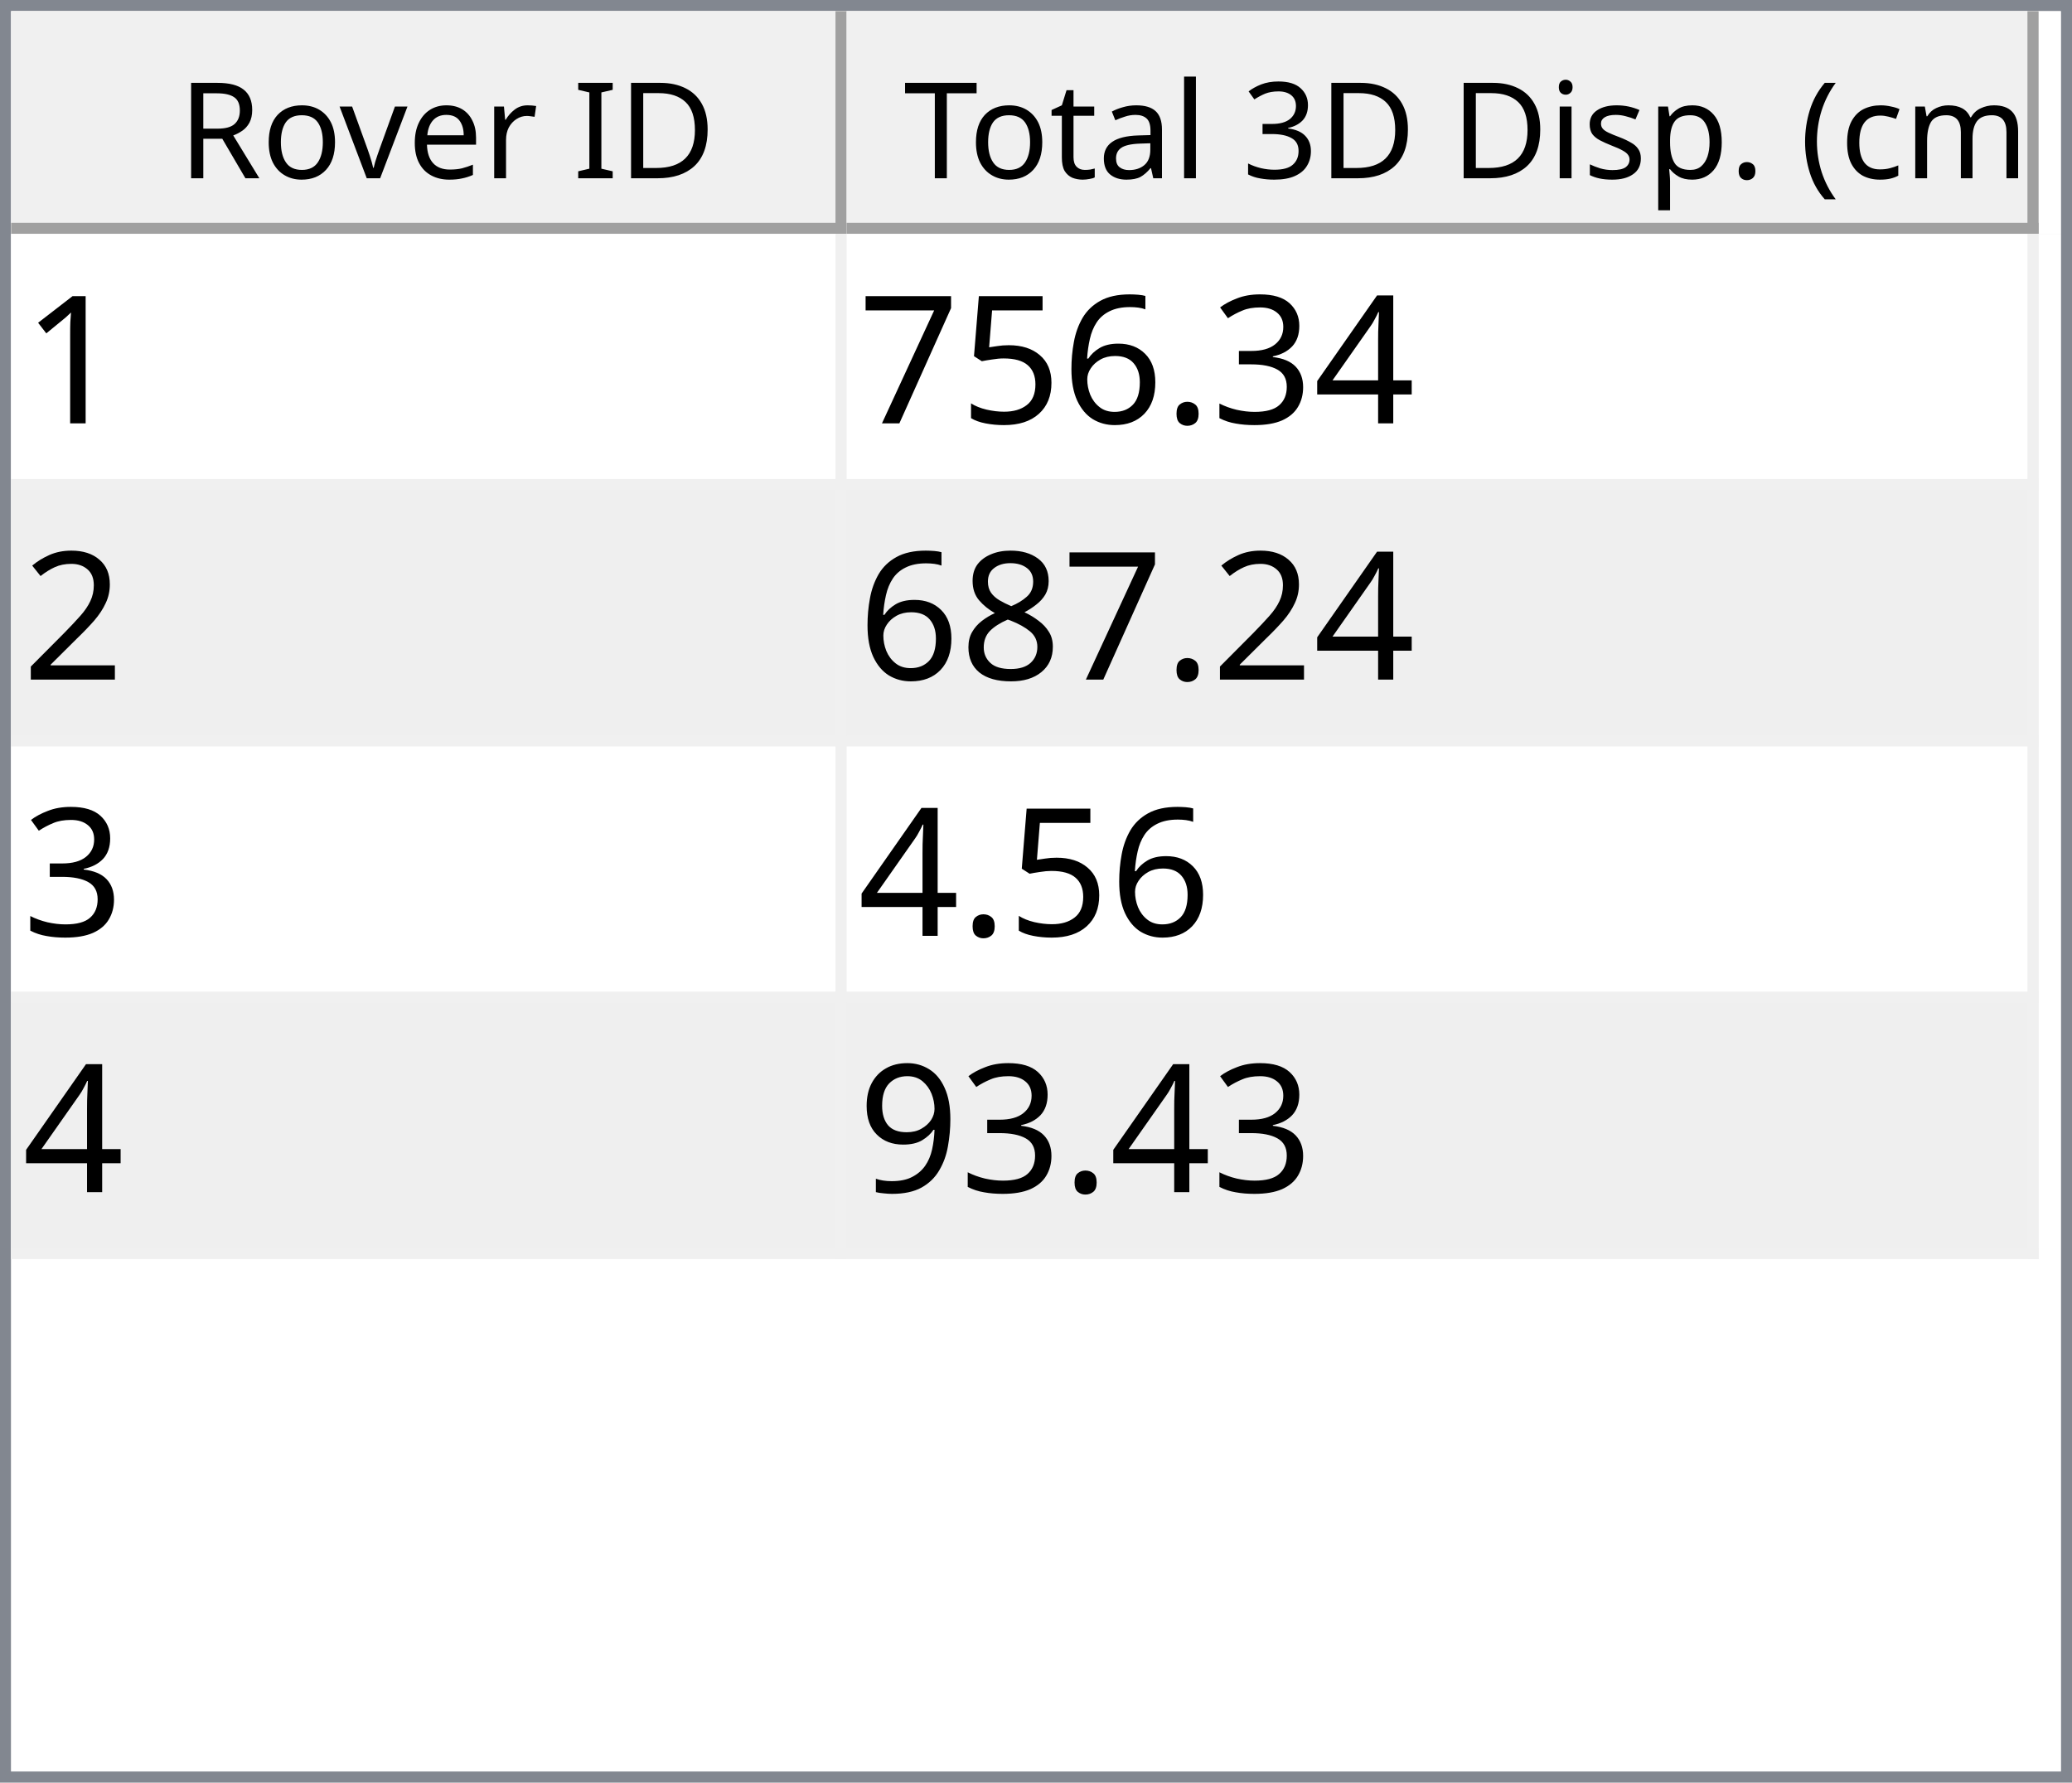
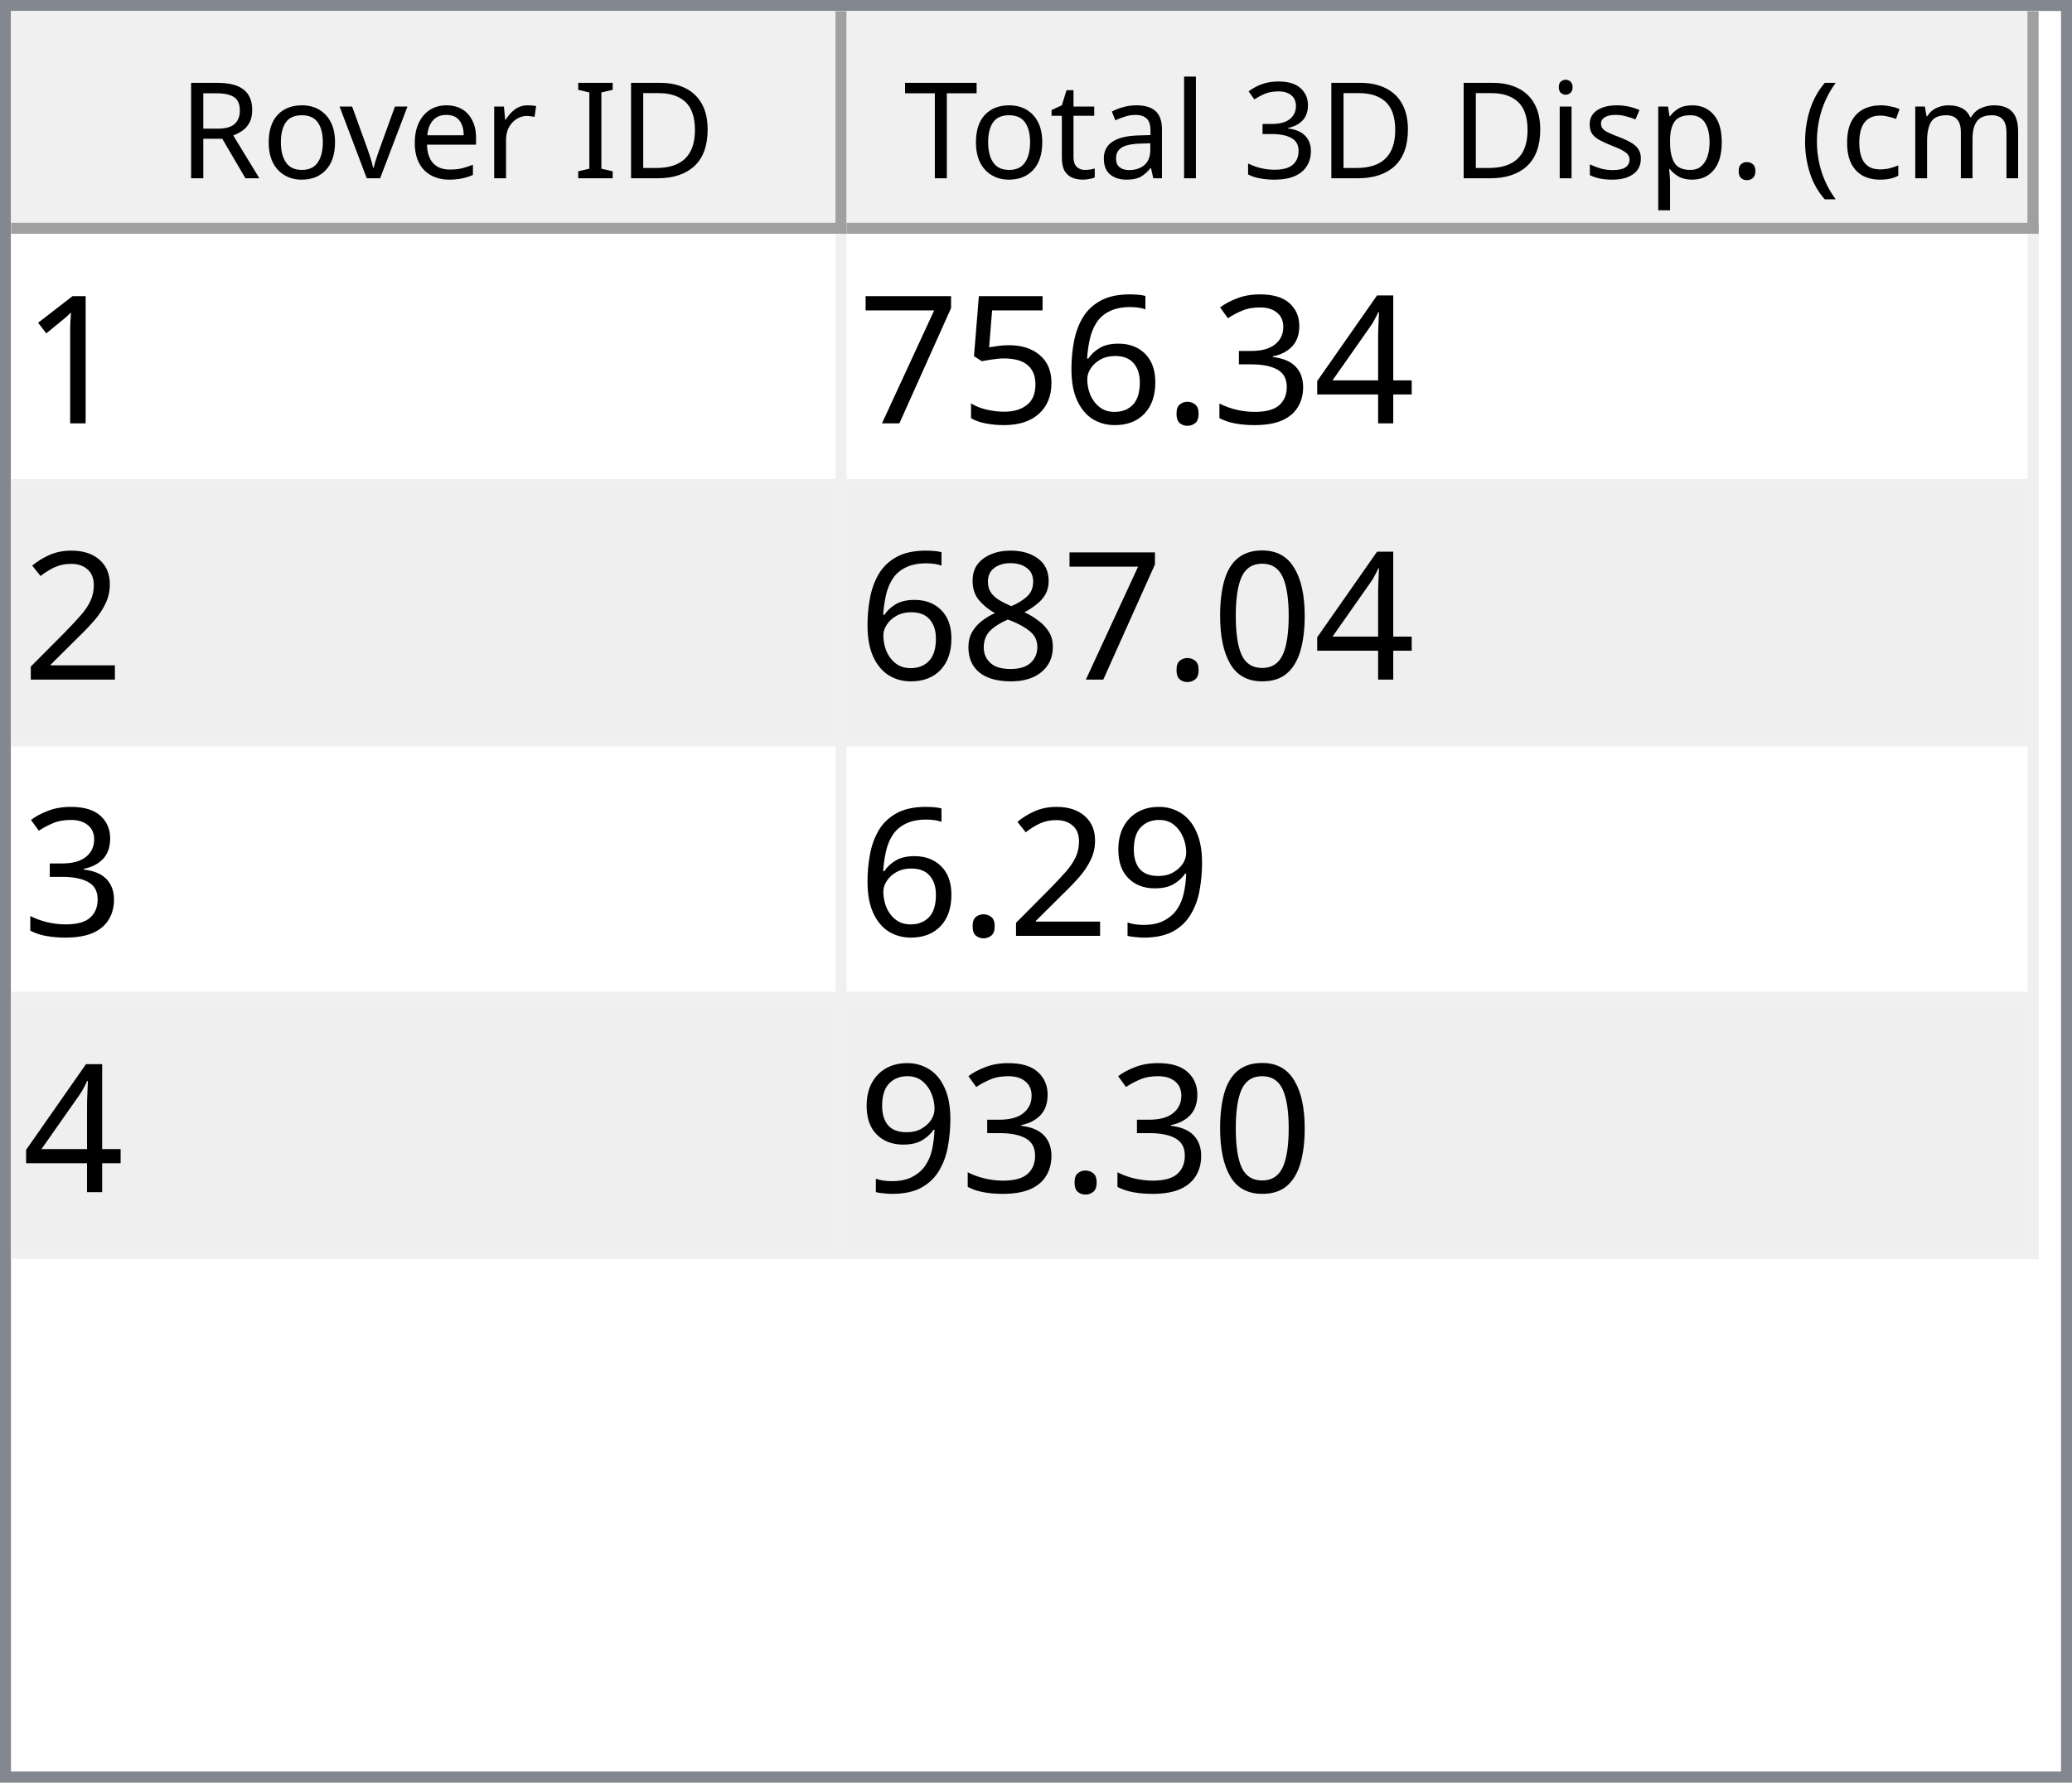
<svg xmlns="http://www.w3.org/2000/svg" style="fill-opacity:1; color-rendering:auto; color-interpolation:auto; text-rendering:auto; stroke:black; stroke-linecap:square; stroke-miterlimit:10; shape-rendering:auto; stroke-opacity:1; fill:black; stroke-dasharray:none; font-weight:normal; stroke-width:1; font-family:'Dialog'; font-style:normal; stroke-linejoin:miter; font-size:12px; stroke-dashoffset:0; image-rendering:auto;" width="186" height="160">
  <defs id="genericDefs" />
  <g>
    <defs id="defs1">
      <clipPath clipPathUnits="userSpaceOnUse" id="clipPath1">
        <path d="M0 0 L186 0 L186 160 L0 160 L0 0 Z" />
      </clipPath>
      <clipPath clipPathUnits="userSpaceOnUse" id="clipPath2">
        <path d="M0 0 L0 160 L186 160 L186 0 Z" />
      </clipPath>
      <clipPath clipPathUnits="userSpaceOnUse" id="clipPath3">
        <path d="M0 0 L0 20 L184 20 L184 0 Z" />
      </clipPath>
      <clipPath clipPathUnits="userSpaceOnUse" id="clipPath4">
        <path d="M0 0 L0 20 L75 20 L75 0 Z" />
      </clipPath>
      <clipPath clipPathUnits="userSpaceOnUse" id="clipPath5">
        <path d="M1 1 L1 19 L74 19 L74 1 Z" />
      </clipPath>
      <clipPath clipPathUnits="userSpaceOnUse" id="clipPath6">
        <path d="M0 0 L0 18 L73 18 L73 0 Z" />
      </clipPath>
      <clipPath clipPathUnits="userSpaceOnUse" id="clipPath7">
        <path d="M-0.5 -0.5 L-0.5 19.5 L74.5 19.5 L74.5 -0.5 Z" />
      </clipPath>
      <clipPath clipPathUnits="userSpaceOnUse" id="clipPath8">
        <path d="M0 0 L0 20 L107 20 L107 0 Z" />
      </clipPath>
      <clipPath clipPathUnits="userSpaceOnUse" id="clipPath9">
        <path d="M1 1 L1 19 L106 19 L106 1 Z" />
      </clipPath>
      <clipPath clipPathUnits="userSpaceOnUse" id="clipPath10">
        <path d="M0 0 L0 18 L105 18 L105 0 Z" />
      </clipPath>
      <clipPath clipPathUnits="userSpaceOnUse" id="clipPath11">
        <path d="M-0.5 -0.5 L-0.5 19.5 L106.5 19.5 L106.5 -0.5 Z" />
      </clipPath>
      <clipPath clipPathUnits="userSpaceOnUse" id="clipPath12">
        <path d="M0 0 L0 138 L184 138 L184 0 Z" />
      </clipPath>
      <clipPath clipPathUnits="userSpaceOnUse" id="clipPath13">
        <path d="M0 0 L0 92 L182 92 L182 0 Z" />
      </clipPath>
      <clipPath clipPathUnits="userSpaceOnUse" id="clipPath14">
        <path d="M-0.5 -0.5 L-0.5 91.5 L181.5 91.5 L181.5 -0.5 Z" />
      </clipPath>
      <clipPath clipPathUnits="userSpaceOnUse" id="clipPath15">
        <path d="M0 0 L0 22 L74 22 L74 0 Z" />
      </clipPath>
      <clipPath clipPathUnits="userSpaceOnUse" id="clipPath16">
        <path d="M0 0 L0 22 L106 22 L106 0 Z" />
      </clipPath>
      <font horiz-adv-x="64.551" id="font1">
        <font-face ascent="107.91" descent="25.098" units-per-em="100" style="font-style:normal; font-family:Segoe UI; font-weight:normal;" />
        <missing-glyph horiz-adv-x="64.551" d="M8.109 0 L8.109 68.266 L56.453 68.266 L56.453 0 L8.109 0 ZM15.328 7.234 L49.219 7.234 L49.219 61.031 L15.328 61.031 L15.328 7.234 Z" />
        <glyph unicode="D" horiz-adv-x="70.117" d="M9.188 0 L9.188 70.016 L28.516 70.016 Q65.531 70.016 65.531 35.891 Q65.531 19.672 55.25 9.836 Q44.969 0 27.734 0 L9.188 0 ZM17.391 62.594 L17.391 7.422 L27.828 7.422 Q41.609 7.422 49.273 14.797 Q56.938 22.172 56.938 35.688 Q56.938 62.594 28.328 62.594 L17.391 62.594 Z" />
        <glyph unicode="I" horiz-adv-x="26.611" d="M17.391 0 L9.188 0 L9.188 70.016 L17.391 70.016 L17.391 0 Z" />
        <glyph unicode=" " horiz-adv-x="27.393" d="" />
        <glyph unicode="r" horiz-adv-x="34.766" d="M34.188 41.891 Q32.078 43.5 28.125 43.5 Q23 43.5 19.555 38.672 Q16.109 33.844 16.109 25.484 L16.109 0 L8.109 0 L8.109 50 L16.109 50 L16.109 39.703 L16.312 39.703 Q18.016 44.969 21.531 47.922 Q25.047 50.875 29.391 50.875 Q32.516 50.875 34.188 50.203 L34.188 41.891 Z" />
        <glyph unicode="e" horiz-adv-x="52.295" d="M48.297 23 L12.984 23 Q13.188 14.656 17.484 10.109 Q21.781 5.562 29.297 5.562 Q37.75 5.562 44.828 11.141 L44.828 3.609 Q38.234 -1.172 27.391 -1.172 Q16.797 -1.172 10.742 5.641 Q4.688 12.453 4.688 24.812 Q4.688 36.469 11.305 43.82 Q17.922 51.172 27.734 51.172 Q37.547 51.172 42.922 44.828 Q48.297 38.484 48.297 27.203 L48.297 23 ZM40.094 29.781 Q40.047 36.719 36.75 40.578 Q33.453 44.438 27.594 44.438 Q21.922 44.438 17.969 40.383 Q14.016 36.328 13.094 29.781 L40.094 29.781 Z" />
        <glyph unicode="v" horiz-adv-x="47.9" d="M47.406 50 L27.484 0 L19.625 0 L0.688 50 L9.469 50 L22.172 13.672 Q23.578 9.672 23.922 6.688 L24.125 6.688 Q24.609 10.453 25.688 13.484 L38.969 50 L47.406 50 Z" />
        <glyph unicode="o" horiz-adv-x="58.594" d="M29 -1.172 Q17.922 -1.172 11.305 5.836 Q4.688 12.844 4.688 24.422 Q4.688 37.016 11.57 44.094 Q18.453 51.172 30.172 51.172 Q41.359 51.172 47.633 44.289 Q53.906 37.406 53.906 25.203 Q53.906 13.234 47.141 6.031 Q40.375 -1.172 29 -1.172 ZM29.594 44.438 Q21.875 44.438 17.383 39.188 Q12.891 33.938 12.891 24.703 Q12.891 15.828 17.43 10.695 Q21.969 5.562 29.594 5.562 Q37.359 5.562 41.531 10.594 Q45.703 15.625 45.703 24.906 Q45.703 34.281 41.531 39.359 Q37.359 44.438 29.594 44.438 Z" />
        <glyph unicode="R" horiz-adv-x="59.814" d="M59.375 0 L49.609 0 L37.891 19.625 Q36.281 22.359 34.766 24.289 Q33.25 26.219 31.664 27.438 Q30.078 28.656 28.25 29.219 Q26.422 29.781 24.125 29.781 L17.391 29.781 L17.391 0 L9.188 0 L9.188 70.016 L30.078 70.016 Q34.672 70.016 38.555 68.867 Q42.438 67.719 45.289 65.375 Q48.141 63.031 49.758 59.547 Q51.375 56.062 51.375 51.375 Q51.375 47.703 50.273 44.656 Q49.172 41.609 47.148 39.211 Q45.125 36.812 42.266 35.133 Q39.406 33.453 35.844 32.516 L35.844 32.328 Q37.594 31.547 38.891 30.547 Q40.188 29.547 41.359 28.18 Q42.531 26.812 43.68 25.078 Q44.828 23.344 46.234 21.047 L59.375 0 ZM17.391 62.594 L17.391 37.203 L28.516 37.203 Q31.594 37.203 34.203 38.133 Q36.812 39.062 38.719 40.797 Q40.625 42.531 41.703 45.047 Q42.781 47.562 42.781 50.688 Q42.781 56.297 39.141 59.445 Q35.5 62.594 28.609 62.594 L17.391 62.594 Z" />
        <glyph unicode=")" horiz-adv-x="30.176" d="M8.297 -15.922 L1.172 -15.922 Q16.406 2.344 16.406 26.812 Q16.406 51.469 1.078 70.016 L8.297 70.016 Q23.531 52.156 23.531 26.703 Q23.531 1.375 8.297 -15.922 Z" />
        <glyph unicode="m" horiz-adv-x="86.133" d="M79.109 0 L71.094 0 L71.094 28.719 Q71.094 37.016 68.531 40.727 Q65.969 44.438 59.906 44.438 Q54.781 44.438 51.195 39.75 Q47.609 35.062 47.609 28.516 L47.609 0 L39.594 0 L39.594 29.688 Q39.594 44.438 28.219 44.438 Q22.953 44.438 19.531 40.016 Q16.109 35.594 16.109 28.516 L16.109 0 L8.109 0 L8.109 50 L16.109 50 L16.109 42.094 L16.312 42.094 Q21.625 51.172 31.844 51.172 Q36.969 51.172 40.773 48.312 Q44.578 45.453 46 40.828 Q51.562 51.172 62.594 51.172 Q79.109 51.172 79.109 30.812 L79.109 0 Z" />
        <glyph unicode="c" horiz-adv-x="46.191" d="M42.188 2.297 Q36.422 -1.172 28.516 -1.172 Q17.828 -1.172 11.258 5.789 Q4.688 12.75 4.688 23.828 Q4.688 36.188 11.766 43.68 Q18.844 51.172 30.672 51.172 Q37.25 51.172 42.281 48.734 L42.281 40.531 Q36.719 44.438 30.375 44.438 Q22.703 44.438 17.797 38.945 Q12.891 33.453 12.891 24.516 Q12.891 15.719 17.508 10.641 Q22.125 5.562 29.891 5.562 Q36.422 5.562 42.188 9.906 L42.188 2.297 Z" />
        <glyph unicode="(" horiz-adv-x="30.176" d="M29.109 -15.922 L21.969 -15.922 Q6.844 1.375 6.844 26.703 Q6.844 52.156 21.969 70.016 L29.203 70.016 Q13.875 51.469 13.875 26.812 Q13.875 2.344 29.109 -15.922 Z" />
        <glyph unicode="." horiz-adv-x="21.68" d="M10.891 -1.078 Q8.641 -1.078 7.055 0.539 Q5.469 2.156 5.469 4.391 Q5.469 6.641 7.055 8.273 Q8.641 9.906 10.891 9.906 Q13.188 9.906 14.797 8.273 Q16.406 6.641 16.406 4.391 Q16.406 2.156 14.797 0.539 Q13.188 -1.078 10.891 -1.078 Z" />
        <glyph unicode="p" horiz-adv-x="58.789" d="M16.312 7.234 L16.109 7.234 L16.109 -23 L8.109 -23 L8.109 50 L16.109 50 L16.109 41.219 L16.312 41.219 Q22.219 51.172 33.594 51.172 Q43.266 51.172 48.688 44.461 Q54.109 37.75 54.109 26.469 Q54.109 13.922 48 6.375 Q41.891 -1.172 31.297 -1.172 Q21.578 -1.172 16.312 7.234 ZM16.109 27.391 L16.109 20.406 Q16.109 14.203 20.141 9.883 Q24.172 5.562 30.375 5.562 Q37.641 5.562 41.773 11.133 Q45.906 16.703 45.906 26.609 Q45.906 34.969 42.047 39.703 Q38.188 44.438 31.594 44.438 Q24.609 44.438 20.359 39.578 Q16.109 34.719 16.109 27.391 Z" />
        <glyph unicode="s" horiz-adv-x="42.432" d="M5.078 1.812 L5.078 10.406 Q11.625 5.562 19.484 5.562 Q30.031 5.562 30.031 12.594 Q30.031 14.594 29.125 15.992 Q28.219 17.391 26.68 18.461 Q25.141 19.531 23.07 20.383 Q21 21.234 18.609 22.172 Q15.281 23.484 12.766 24.828 Q10.25 26.172 8.57 27.859 Q6.891 29.547 6.031 31.695 Q5.172 33.844 5.172 36.719 Q5.172 40.234 6.789 42.945 Q8.406 45.656 11.086 47.484 Q13.766 49.312 17.211 50.242 Q20.656 51.172 24.312 51.172 Q30.812 51.172 35.938 48.922 L35.938 40.828 Q30.422 44.438 23.25 44.438 Q21 44.438 19.195 43.922 Q17.391 43.406 16.094 42.477 Q14.797 41.547 14.086 40.258 Q13.375 38.969 13.375 37.406 Q13.375 35.453 14.086 34.133 Q14.797 32.812 16.164 31.789 Q17.531 30.766 19.484 29.938 Q21.438 29.109 23.922 28.125 Q27.25 26.859 29.883 25.516 Q32.516 24.172 34.375 22.484 Q36.234 20.797 37.234 18.602 Q38.234 16.406 38.234 13.375 Q38.234 9.672 36.602 6.938 Q34.969 4.203 32.234 2.398 Q29.5 0.594 25.93 -0.289 Q22.359 -1.172 18.453 -1.172 Q10.75 -1.172 5.078 1.812 Z" />
        <glyph unicode="i" horiz-adv-x="24.219" d="M12.203 62.703 Q10.062 62.703 8.547 64.164 Q7.031 65.625 7.031 67.875 Q7.031 70.125 8.547 71.609 Q10.062 73.094 12.203 73.094 Q14.406 73.094 15.945 71.609 Q17.484 70.125 17.484 67.875 Q17.484 65.719 15.945 64.211 Q14.406 62.703 12.203 62.703 ZM16.109 0 L8.109 0 L8.109 50 L16.109 50 L16.109 0 Z" />
        <glyph unicode="3" horiz-adv-x="53.906" d="M46.531 19.828 Q46.531 15.094 44.75 11.211 Q42.969 7.328 39.719 4.57 Q36.469 1.812 31.93 0.297 Q27.391 -1.219 21.922 -1.219 Q11.922 -1.219 6 2.594 L6 11.188 Q13.094 5.609 22.219 5.609 Q25.875 5.609 28.828 6.539 Q31.781 7.469 33.906 9.227 Q36.031 10.984 37.18 13.477 Q38.328 15.969 38.328 19.094 Q38.328 32.812 18.797 32.812 L12.984 32.812 L12.984 39.594 L18.5 39.594 Q35.797 39.594 35.797 52.484 Q35.797 64.406 22.609 64.406 Q15.188 64.406 8.688 59.422 L8.688 67.188 Q15.375 71.188 24.609 71.188 Q29 71.188 32.57 69.969 Q36.141 68.75 38.68 66.555 Q41.219 64.359 42.609 61.281 Q44 58.203 44 54.5 Q44 40.672 30.031 36.719 L30.031 36.531 Q33.594 36.141 36.625 34.797 Q39.656 33.453 41.852 31.305 Q44.047 29.156 45.289 26.25 Q46.531 23.344 46.531 19.828 Z" />
        <glyph unicode="l" horiz-adv-x="24.219" d="M16.109 0 L8.109 0 L8.109 74.031 L16.109 74.031 L16.109 0 Z" />
        <glyph unicode="a" horiz-adv-x="50.879" d="M43.891 0 L35.891 0 L35.891 7.812 L35.688 7.812 Q30.469 -1.172 20.312 -1.172 Q12.844 -1.172 8.617 2.781 Q4.391 6.734 4.391 13.281 Q4.391 27.297 20.906 29.594 L35.891 31.688 Q35.891 44.438 25.594 44.438 Q16.547 44.438 9.281 38.281 L9.281 46.484 Q16.656 51.172 26.266 51.172 Q43.891 51.172 43.891 32.516 L43.891 0 ZM35.891 25.297 L23.828 23.641 Q18.266 22.859 15.43 20.875 Q12.594 18.891 12.594 13.875 Q12.594 10.203 15.211 7.883 Q17.828 5.562 22.172 5.562 Q28.125 5.562 32.008 9.742 Q35.891 13.922 35.891 20.312 L35.891 25.297 Z" />
        <glyph unicode="t" horiz-adv-x="33.887" d="M31.297 0.484 Q28.469 -1.078 23.828 -1.078 Q10.688 -1.078 10.688 13.578 L10.688 43.172 L2.094 43.172 L2.094 50 L10.688 50 L10.688 62.203 L18.703 64.797 L18.703 50 L31.297 50 L31.297 43.172 L18.703 43.172 L18.703 14.984 Q18.703 9.969 20.414 7.82 Q22.125 5.672 26.078 5.672 Q29.109 5.672 31.297 7.328 L31.297 0.484 Z" />
        <glyph unicode="T" horiz-adv-x="52.393" d="M50.594 62.594 L30.375 62.594 L30.375 0 L22.172 0 L22.172 62.594 L2 62.594 L2 70.016 L50.594 70.016 L50.594 62.594 Z" />
      </font>
      <font horiz-adv-x="75.0" id="font2">
        <font-face ascent="100.537" descent="21.973" units-per-em="100" style="font-style:normal; font-family:sans-serif; font-weight:normal;" />
        <missing-glyph horiz-adv-x="75.0" d="M12.5 0 L12.5 62.5 L62.5 62.5 L62.5 0 L12.5 0 ZM14.062 1.562 L60.938 1.562 L60.938 60.938 L14.062 60.938 L14.062 1.562 Z" />
        <glyph unicode="1" horiz-adv-x="55.615" d="M37.25 0 L28.469 0 L28.469 56 Q25.297 52.984 20.141 49.953 Q14.984 46.922 10.891 45.406 L10.891 53.906 Q18.266 57.375 23.781 62.305 Q29.297 67.234 31.594 71.875 L37.25 71.875 L37.25 0 Z" />
        <glyph unicode="4" horiz-adv-x="55.615" d="M32.328 0 L32.328 17.141 L1.266 17.141 L1.266 25.203 L33.938 71.578 L41.109 71.578 L41.109 25.203 L50.781 25.203 L50.781 17.141 L41.109 17.141 L41.109 0 L32.328 0 ZM32.328 25.203 L32.328 57.469 L9.906 25.203 L32.328 25.203 Z" />
        <glyph unicode="3" horiz-adv-x="55.615" d="M4.203 18.891 L12.984 20.062 Q14.5 12.594 18.141 9.297 Q21.781 6 27 6 Q33.203 6 37.477 10.297 Q41.75 14.594 41.75 20.953 Q41.75 27 37.797 30.93 Q33.844 34.859 27.734 34.859 Q25.25 34.859 21.531 33.891 L22.516 41.609 Q23.391 41.5 23.922 41.5 Q29.547 41.5 34.039 44.43 Q38.531 47.359 38.531 53.469 Q38.531 58.297 35.258 61.477 Q31.984 64.656 26.812 64.656 Q21.688 64.656 18.266 61.43 Q14.844 58.203 13.875 51.766 L5.078 53.328 Q6.688 62.156 12.398 67.016 Q18.109 71.875 26.609 71.875 Q32.469 71.875 37.398 69.359 Q42.328 66.844 44.945 62.5 Q47.562 58.156 47.562 53.266 Q47.562 48.641 45.07 44.828 Q42.578 41.016 37.703 38.766 Q44.047 37.312 47.562 32.695 Q51.078 28.078 51.078 21.141 Q51.078 11.766 44.242 5.25 Q37.406 -1.266 26.953 -1.266 Q17.531 -1.266 11.305 4.352 Q5.078 9.969 4.203 18.891 Z" />
        <glyph unicode="." horiz-adv-x="27.783" d="M9.078 0 L9.078 10.016 L19.094 10.016 L19.094 0 L9.078 0 Z" />
        <glyph unicode="6" horiz-adv-x="55.615" d="M49.75 54.047 L41.016 53.375 Q39.844 58.547 37.703 60.891 Q34.125 64.656 28.906 64.656 Q24.703 64.656 21.531 62.312 Q17.391 59.281 14.992 53.469 Q12.594 47.656 12.5 36.922 Q15.672 41.75 20.266 44.094 Q24.859 46.438 29.891 46.438 Q38.672 46.438 44.852 39.969 Q51.031 33.5 51.031 23.25 Q51.031 16.5 48.125 10.719 Q45.219 4.938 40.141 1.859 Q35.062 -1.219 28.609 -1.219 Q17.625 -1.219 10.695 6.859 Q3.766 14.938 3.766 33.5 Q3.766 54.25 11.422 63.672 Q18.109 71.875 29.438 71.875 Q37.891 71.875 43.289 67.141 Q48.688 62.406 49.75 54.047 ZM13.875 23.188 Q13.875 18.656 15.797 14.508 Q17.719 10.359 21.188 8.18 Q24.656 6 28.469 6 Q34.031 6 38.039 10.492 Q42.047 14.984 42.047 22.703 Q42.047 30.125 38.086 34.398 Q34.125 38.672 28.125 38.672 Q22.172 38.672 18.023 34.398 Q13.875 30.125 13.875 23.188 Z" />
        <glyph unicode="5" horiz-adv-x="55.615" d="M4.156 18.75 L13.375 19.531 Q14.406 12.797 18.141 9.398 Q21.875 6 27.156 6 Q33.5 6 37.891 10.789 Q42.281 15.578 42.281 23.484 Q42.281 31 38.062 35.352 Q33.844 39.703 27 39.703 Q22.75 39.703 19.336 37.773 Q15.922 35.844 13.969 32.766 L5.719 33.844 L12.641 70.609 L48.25 70.609 L48.25 62.203 L19.672 62.203 L15.828 42.969 Q22.266 47.469 29.344 47.469 Q38.719 47.469 45.164 40.969 Q51.609 34.469 51.609 24.266 Q51.609 14.547 45.953 7.469 Q39.062 -1.219 27.156 -1.219 Q17.391 -1.219 11.211 4.25 Q5.031 9.719 4.156 18.75 Z" />
        <glyph unicode="7" horiz-adv-x="55.615" d="M4.734 62.203 L4.734 70.656 L51.078 70.656 L51.078 63.812 Q44.234 56.547 37.523 44.484 Q30.812 32.422 27.156 19.672 Q24.516 10.688 23.781 0 L14.75 0 Q14.891 8.453 18.062 20.414 Q21.234 32.375 27.172 43.484 Q33.109 54.594 39.797 62.203 L4.734 62.203 Z" />
        <glyph unicode="2" horiz-adv-x="55.615" d="M50.344 8.453 L50.344 0 L3.031 0 Q2.938 3.172 4.047 6.109 Q5.859 10.938 9.836 15.625 Q13.812 20.312 21.344 26.469 Q33.016 36.031 37.117 41.625 Q41.219 47.219 41.219 52.203 Q41.219 57.422 37.477 61.008 Q33.734 64.594 27.734 64.594 Q21.391 64.594 17.578 60.789 Q13.766 56.984 13.719 50.25 L4.688 51.172 Q5.609 61.281 11.664 66.578 Q17.719 71.875 27.938 71.875 Q38.234 71.875 44.242 66.164 Q50.25 60.453 50.25 52 Q50.25 47.703 48.492 43.555 Q46.734 39.406 42.656 34.812 Q38.578 30.219 29.109 22.219 Q21.188 15.578 18.945 13.211 Q16.703 10.844 15.234 8.453 L50.344 8.453 Z" />
+         <glyph unicode="0" horiz-adv-x="55.615" d="M4.156 35.297 Q4.156 48 6.766 55.742 Q9.375 63.484 14.523 67.68 Q19.672 71.875 27.484 71.875 Q33.25 71.875 37.594 69.555 Q41.938 67.234 44.773 62.867 Q47.609 58.5 49.219 52.227 Q50.828 45.953 50.828 35.297 Q50.828 22.703 48.242 14.969 Q45.656 7.234 40.508 3.008 Q35.359 -1.219 27.484 -1.219 Q17.141 -1.219 11.234 6.203 Q4.156 15.141 4.156 35.297 ZM13.188 35.297 Q13.188 17.672 17.312 11.836 Q21.438 6 27.484 6 Q33.547 6 37.672 11.859 Q41.797 17.719 41.797 35.297 Q41.797 52.984 37.672 58.789 Q33.547 64.594 27.391 64.594 Q21.344 64.594 17.719 59.469 Q13.188 52.938 13.188 35.297 Z" />
        <glyph unicode="8" horiz-adv-x="55.615" d="M17.672 38.812 Q12.203 40.828 9.57 44.539 Q6.938 48.25 6.938 53.422 Q6.938 61.234 12.555 66.555 Q18.172 71.875 27.484 71.875 Q36.859 71.875 42.578 66.43 Q48.297 60.984 48.297 53.172 Q48.297 48.188 45.68 44.508 Q43.062 40.828 37.75 38.812 Q44.344 36.672 47.781 31.883 Q51.219 27.094 51.219 20.453 Q51.219 11.281 44.727 5.031 Q38.234 -1.219 27.641 -1.219 Q17.047 -1.219 10.547 5.055 Q4.047 11.328 4.047 20.703 Q4.047 27.688 7.594 32.398 Q11.141 37.109 17.672 38.812 ZM15.922 53.719 Q15.922 48.641 19.195 45.414 Q22.469 42.188 27.688 42.188 Q32.766 42.188 36.016 45.383 Q39.266 48.578 39.266 53.219 Q39.266 58.062 35.914 61.359 Q32.562 64.656 27.594 64.656 Q22.562 64.656 19.242 61.43 Q15.922 58.203 15.922 53.719 ZM13.094 20.656 Q13.094 16.891 14.875 13.375 Q16.656 9.859 20.172 7.93 Q23.688 6 27.734 6 Q34.031 6 38.133 10.055 Q42.234 14.109 42.234 20.359 Q42.234 26.703 38.016 30.859 Q33.797 35.016 27.438 35.016 Q21.234 35.016 17.164 30.914 Q13.094 26.812 13.094 20.656 Z" />
        <glyph unicode="9" horiz-adv-x="55.615" d="M5.469 16.547 L13.922 17.328 Q14.984 11.375 18.016 8.688 Q21.047 6 25.781 6 Q29.828 6 32.883 7.859 Q35.938 9.719 37.891 12.82 Q39.844 15.922 41.164 21.195 Q42.484 26.469 42.484 31.938 Q42.484 32.516 42.438 33.688 Q39.797 29.5 35.234 26.883 Q30.672 24.266 25.344 24.266 Q16.453 24.266 10.305 30.711 Q4.156 37.156 4.156 47.703 Q4.156 58.594 10.578 65.234 Q17 71.875 26.656 71.875 Q33.641 71.875 39.43 68.117 Q45.219 64.359 48.219 57.398 Q51.219 50.438 51.219 37.25 Q51.219 23.531 48.242 15.406 Q45.266 7.281 39.383 3.031 Q33.5 -1.219 25.594 -1.219 Q17.188 -1.219 11.867 3.445 Q6.547 8.109 5.469 16.547 ZM41.453 48.141 Q41.453 55.719 37.43 60.156 Q33.406 64.594 27.734 64.594 Q21.875 64.594 17.531 59.812 Q13.188 55.031 13.188 47.406 Q13.188 40.578 17.312 36.305 Q21.438 32.031 27.484 32.031 Q33.594 32.031 37.523 36.305 Q41.453 40.578 41.453 48.141 Z" />
      </font>
    </defs>
    <g style="fill:white; stroke:white;">
      <rect x="0" y="0" width="186" style="clip-path:url(#clipPath1); stroke:none;" height="160" />
    </g>
    <g style="fill:white; text-rendering:optimizeSpeed; color-rendering:optimizeSpeed; image-rendering:optimizeSpeed; shape-rendering:crispEdges; stroke:white; color-interpolation:sRGB;">
      <rect x="0" width="186" height="160" y="0" style="stroke:none;" />
      <path style="stroke:none;" d="M0 160 L186 160 L186 0 L0 0 Z" />
    </g>
    <g style="fill:rgb(240,240,240); font-family:'Segoe UI'; stroke:rgb(240,240,240);">
      <rect x="0" y="0" width="186" style="clip-path:url(#clipPath2); stroke:none;" height="160" />
    </g>
    <g style="fill:rgb(130,135,144); font-family:'Segoe UI'; stroke:rgb(130,135,144);">
      <path d="M0 0 L186 0 L186 160 L0 160 L0 0 ZM1 1 L185 1 L185 159 L1 159 L1 1 Z" style="fill-rule:evenodd; clip-path:url(#clipPath2); stroke:none;" />
    </g>
    <g style="fill:white; font-family:'Segoe UI'; stroke:white;" transform="translate(1,1)">
      <rect x="0" y="0" width="184" style="clip-path:url(#clipPath3); stroke:none;" height="20" />
    </g>
    <g style="fill:rgb(240,240,240); font-family:'Segoe UI'; stroke:rgb(240,240,240);" transform="translate(1,1)">
      <rect x="0" y="0" width="75" style="clip-path:url(#clipPath4); stroke:none;" height="20" />
    </g>
    <g style="font-family:'Segoe UI';" transform="translate(2,2)">
      <text x="14" xml:space="preserve" y="14" style="clip-path:url(#clipPath6); stroke:none;">Rover ID</text>
    </g>
    <g style="fill:rgb(160,160,160); font-family:'Segoe UI'; stroke:rgb(160,160,160); stroke-linejoin:bevel;" transform="translate(1.5,1.5)">
      <line x1="74" x2="74" y1="0" style="fill:none; clip-path:url(#clipPath7);" y2="19" />
    </g>
    <g style="fill:rgb(160,160,160); font-family:'Segoe UI'; stroke:rgb(160,160,160); stroke-linejoin:bevel;" transform="matrix(1,0,0,1,1,1) translate(0.5,0.5)">
      <line x1="0" x2="74" y1="19" style="fill:none; clip-path:url(#clipPath7);" y2="19" />
    </g>
    <g style="fill:rgb(240,240,240); font-family:'Segoe UI'; stroke:rgb(240,240,240);" transform="translate(76,1)">
      <rect x="0" y="0" width="107" style="clip-path:url(#clipPath8); stroke:none;" height="20" />
    </g>
    <g style="font-family:'Segoe UI';" transform="translate(77,2)">
      <text x="1" xml:space="preserve" y="14" style="clip-path:url(#clipPath10); stroke:none;"> Total 3D Disp. (cm)</text>
    </g>
    <g style="fill:rgb(160,160,160); font-family:'Segoe UI'; stroke:rgb(160,160,160); stroke-linejoin:bevel;" transform="translate(76.5,1.5)">
      <line x1="106" x2="106" y1="0" style="fill:none; clip-path:url(#clipPath11);" y2="19" />
    </g>
    <g style="fill:rgb(160,160,160); font-family:'Segoe UI'; stroke:rgb(160,160,160); stroke-linejoin:bevel;" transform="matrix(1,0,0,1,76,1) translate(0.5,0.5)">
      <line x1="0" x2="106" y1="19" style="fill:none; clip-path:url(#clipPath11);" y2="19" />
    </g>
    <g style="fill:white; font-family:'Segoe UI'; stroke:white;" transform="translate(1,21)">
      <rect x="0" y="0" width="184" style="clip-path:url(#clipPath12); stroke:none;" height="138" />
    </g>
    <g style="fill:rgb(240,240,240); font-size:16px; font-family:sans-serif; stroke:rgb(240,240,240);" transform="translate(1,21)">
      <rect x="0" y="0" width="182" style="clip-path:url(#clipPath13); stroke:none;" height="92" />
      <line transform="translate(0.5,0.5)" x1="0" x2="181" y1="22" style="clip-path:url(#clipPath14); fill:none; stroke-linejoin:bevel;" y2="22" />
    </g>
    <g transform="matrix(1,0,0,1,1,21) translate(0.5,0.5)" style="fill:rgb(240,240,240); font-size:16px; font-family:sans-serif; stroke:rgb(240,240,240); stroke-linejoin:bevel;">
      <line x1="0" x2="181" y1="45" style="fill:none; clip-path:url(#clipPath14);" y2="45" />
    </g>
    <g transform="matrix(1,0,0,1,1,21) translate(0.5,0.5)" style="fill:rgb(240,240,240); font-size:16px; font-family:sans-serif; stroke:rgb(240,240,240); stroke-linejoin:bevel;">
      <line x1="0" x2="181" y1="68" style="fill:none; clip-path:url(#clipPath14);" y2="68" />
    </g>
    <g transform="matrix(1,0,0,1,1,21) translate(0.5,0.5)" style="fill:rgb(240,240,240); font-size:16px; font-family:sans-serif; stroke:rgb(240,240,240); stroke-linejoin:bevel;">
      <line x1="0" x2="181" y1="91" style="fill:none; clip-path:url(#clipPath14);" y2="91" />
    </g>
    <g transform="matrix(1,0,0,1,1,21) translate(0.5,0.5)" style="fill:rgb(240,240,240); font-size:16px; font-family:sans-serif; stroke:rgb(240,240,240); stroke-linejoin:bevel;">
      <line x1="74" x2="74" y1="0" style="fill:none; clip-path:url(#clipPath14);" y2="91" />
    </g>
    <g transform="matrix(1,0,0,1,1,21) translate(0.5,0.5)" style="fill:rgb(240,240,240); font-size:16px; font-family:sans-serif; stroke:rgb(240,240,240); stroke-linejoin:bevel;">
      <line x1="181" x2="181" y1="0" style="fill:none; clip-path:url(#clipPath14);" y2="91" />
    </g>
    <g style="fill:white; font-size:16px; font-family:sans-serif; stroke:white;" transform="matrix(1,0,0,1,1,21)">
      <rect x="0" y="0" width="74" style="clip-path:url(#clipPath15); stroke:none;" height="22" />
      <text x="1" y="17" style="fill:black; clip-path:url(#clipPath15); stroke:none;" xml:space="preserve">1</text>
    </g>
    <g style="fill:white; font-size:16px; font-family:sans-serif; stroke:white;" transform="matrix(1,0,0,1,1,21) translate(75,0)">
      <rect x="0" y="0" width="106" style="clip-path:url(#clipPath16); stroke:none;" height="22" />
      <text x="1" y="17" style="fill:black; clip-path:url(#clipPath16); stroke:none;" xml:space="preserve">756.34</text>
    </g>
    <g style="fill:rgb(239,239,239); font-size:16px; font-family:sans-serif; stroke:rgb(239,239,239);" transform="matrix(1,0,0,1,1,21) translate(0,23)">
      <rect x="0" y="0" width="74" style="clip-path:url(#clipPath15); stroke:none;" height="22" />
      <text x="1" y="17" style="fill:black; clip-path:url(#clipPath15); stroke:none;" xml:space="preserve">2</text>
    </g>
    <g style="fill:rgb(239,239,239); font-size:16px; font-family:sans-serif; stroke:rgb(239,239,239);" transform="matrix(1,0,0,1,1,21) translate(75,23)">
      <rect x="0" y="0" width="106" style="clip-path:url(#clipPath16); stroke:none;" height="22" />
-       <text x="1" y="17" style="fill:black; clip-path:url(#clipPath16); stroke:none;" xml:space="preserve">687.24</text>
+       <text x="1" y="17" style="fill:black; clip-path:url(#clipPath16); stroke:none;" xml:space="preserve">687.04</text>
    </g>
    <g style="fill:white; font-size:16px; font-family:sans-serif; stroke:white;" transform="matrix(1,0,0,1,1,21) translate(0,46)">
      <rect x="0" y="0" width="74" style="clip-path:url(#clipPath15); stroke:none;" height="22" />
      <text x="1" y="17" style="fill:black; clip-path:url(#clipPath15); stroke:none;" xml:space="preserve">3</text>
    </g>
    <g style="fill:white; font-size:16px; font-family:sans-serif; stroke:white;" transform="matrix(1,0,0,1,1,21) translate(75,46)">
      <rect x="0" y="0" width="106" style="clip-path:url(#clipPath16); stroke:none;" height="22" />
-       <text x="1" y="17" style="fill:black; clip-path:url(#clipPath16); stroke:none;" xml:space="preserve">4.56</text>
+       <text x="1" y="17" style="fill:black; clip-path:url(#clipPath16); stroke:none;" xml:space="preserve">6.29</text>
    </g>
    <g style="fill:rgb(239,239,239); font-size:16px; font-family:sans-serif; stroke:rgb(239,239,239);" transform="matrix(1,0,0,1,1,21) translate(0,69)">
      <rect x="0" y="0" width="74" style="clip-path:url(#clipPath15); stroke:none;" height="22" />
      <text x="1" y="17" style="fill:black; clip-path:url(#clipPath15); stroke:none;" xml:space="preserve">4</text>
    </g>
    <g style="fill:rgb(239,239,239); font-size:16px; font-family:sans-serif; stroke:rgb(239,239,239);" transform="matrix(1,0,0,1,1,21) translate(75,69)">
      <rect x="0" y="0" width="106" style="clip-path:url(#clipPath16); stroke:none;" height="22" />
-       <text x="1" y="17" style="fill:black; clip-path:url(#clipPath16); stroke:none;" xml:space="preserve">93.43</text>
+       <text x="1" y="17" style="fill:black; clip-path:url(#clipPath16); stroke:none;" xml:space="preserve">93.30</text>
    </g>
  </g>
</svg>
